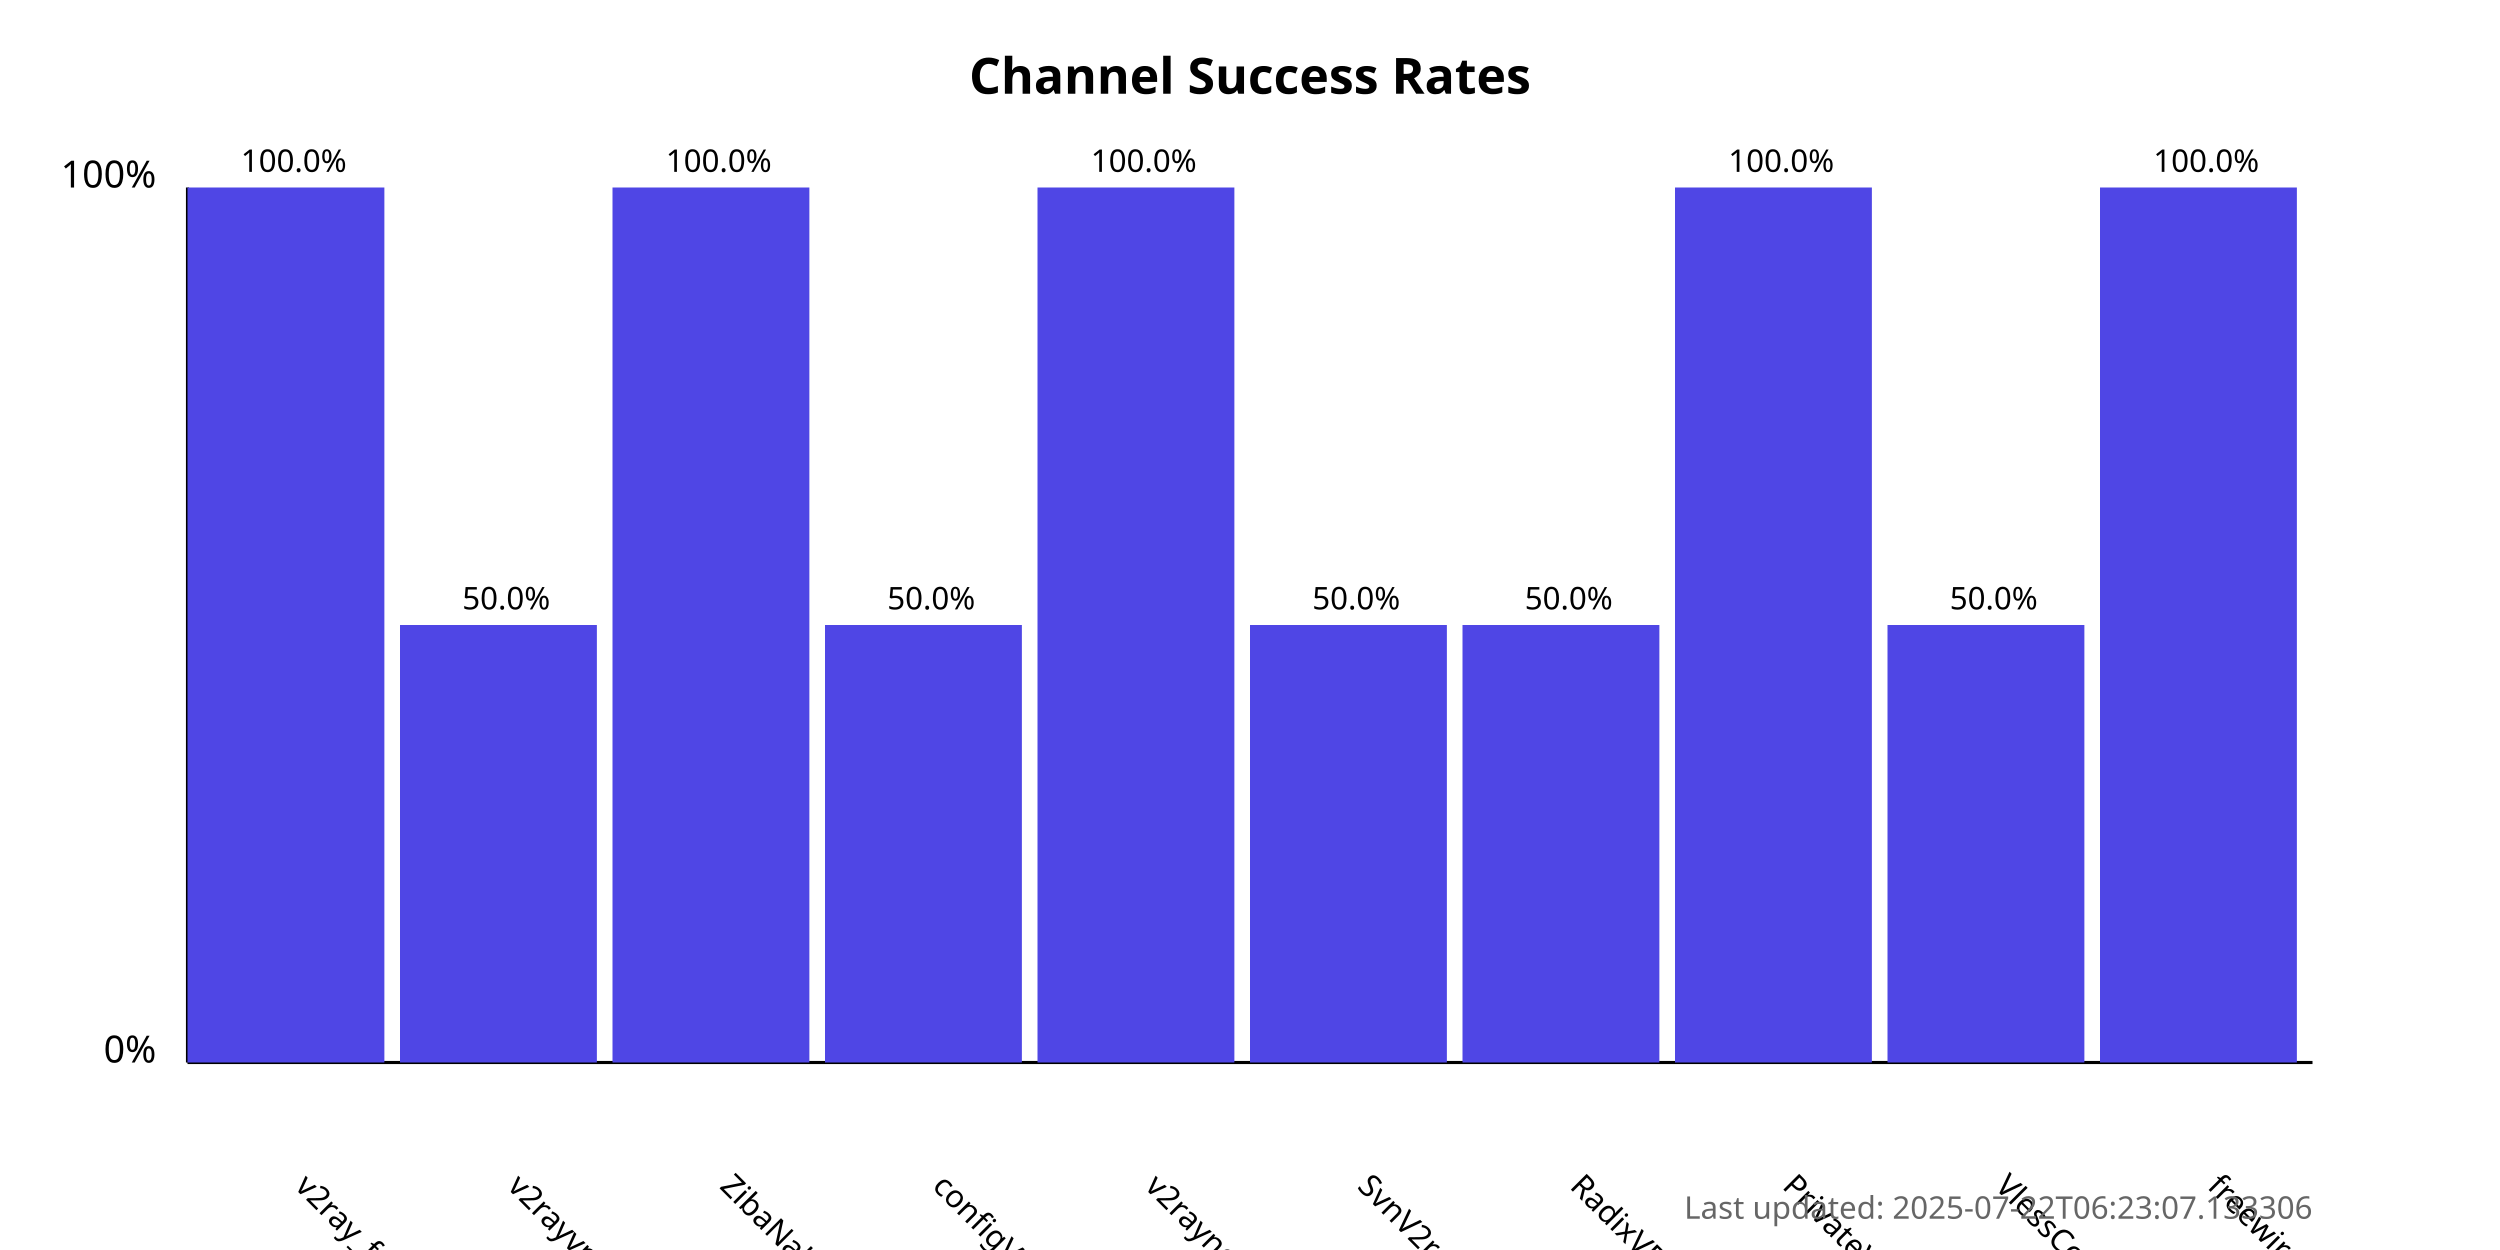
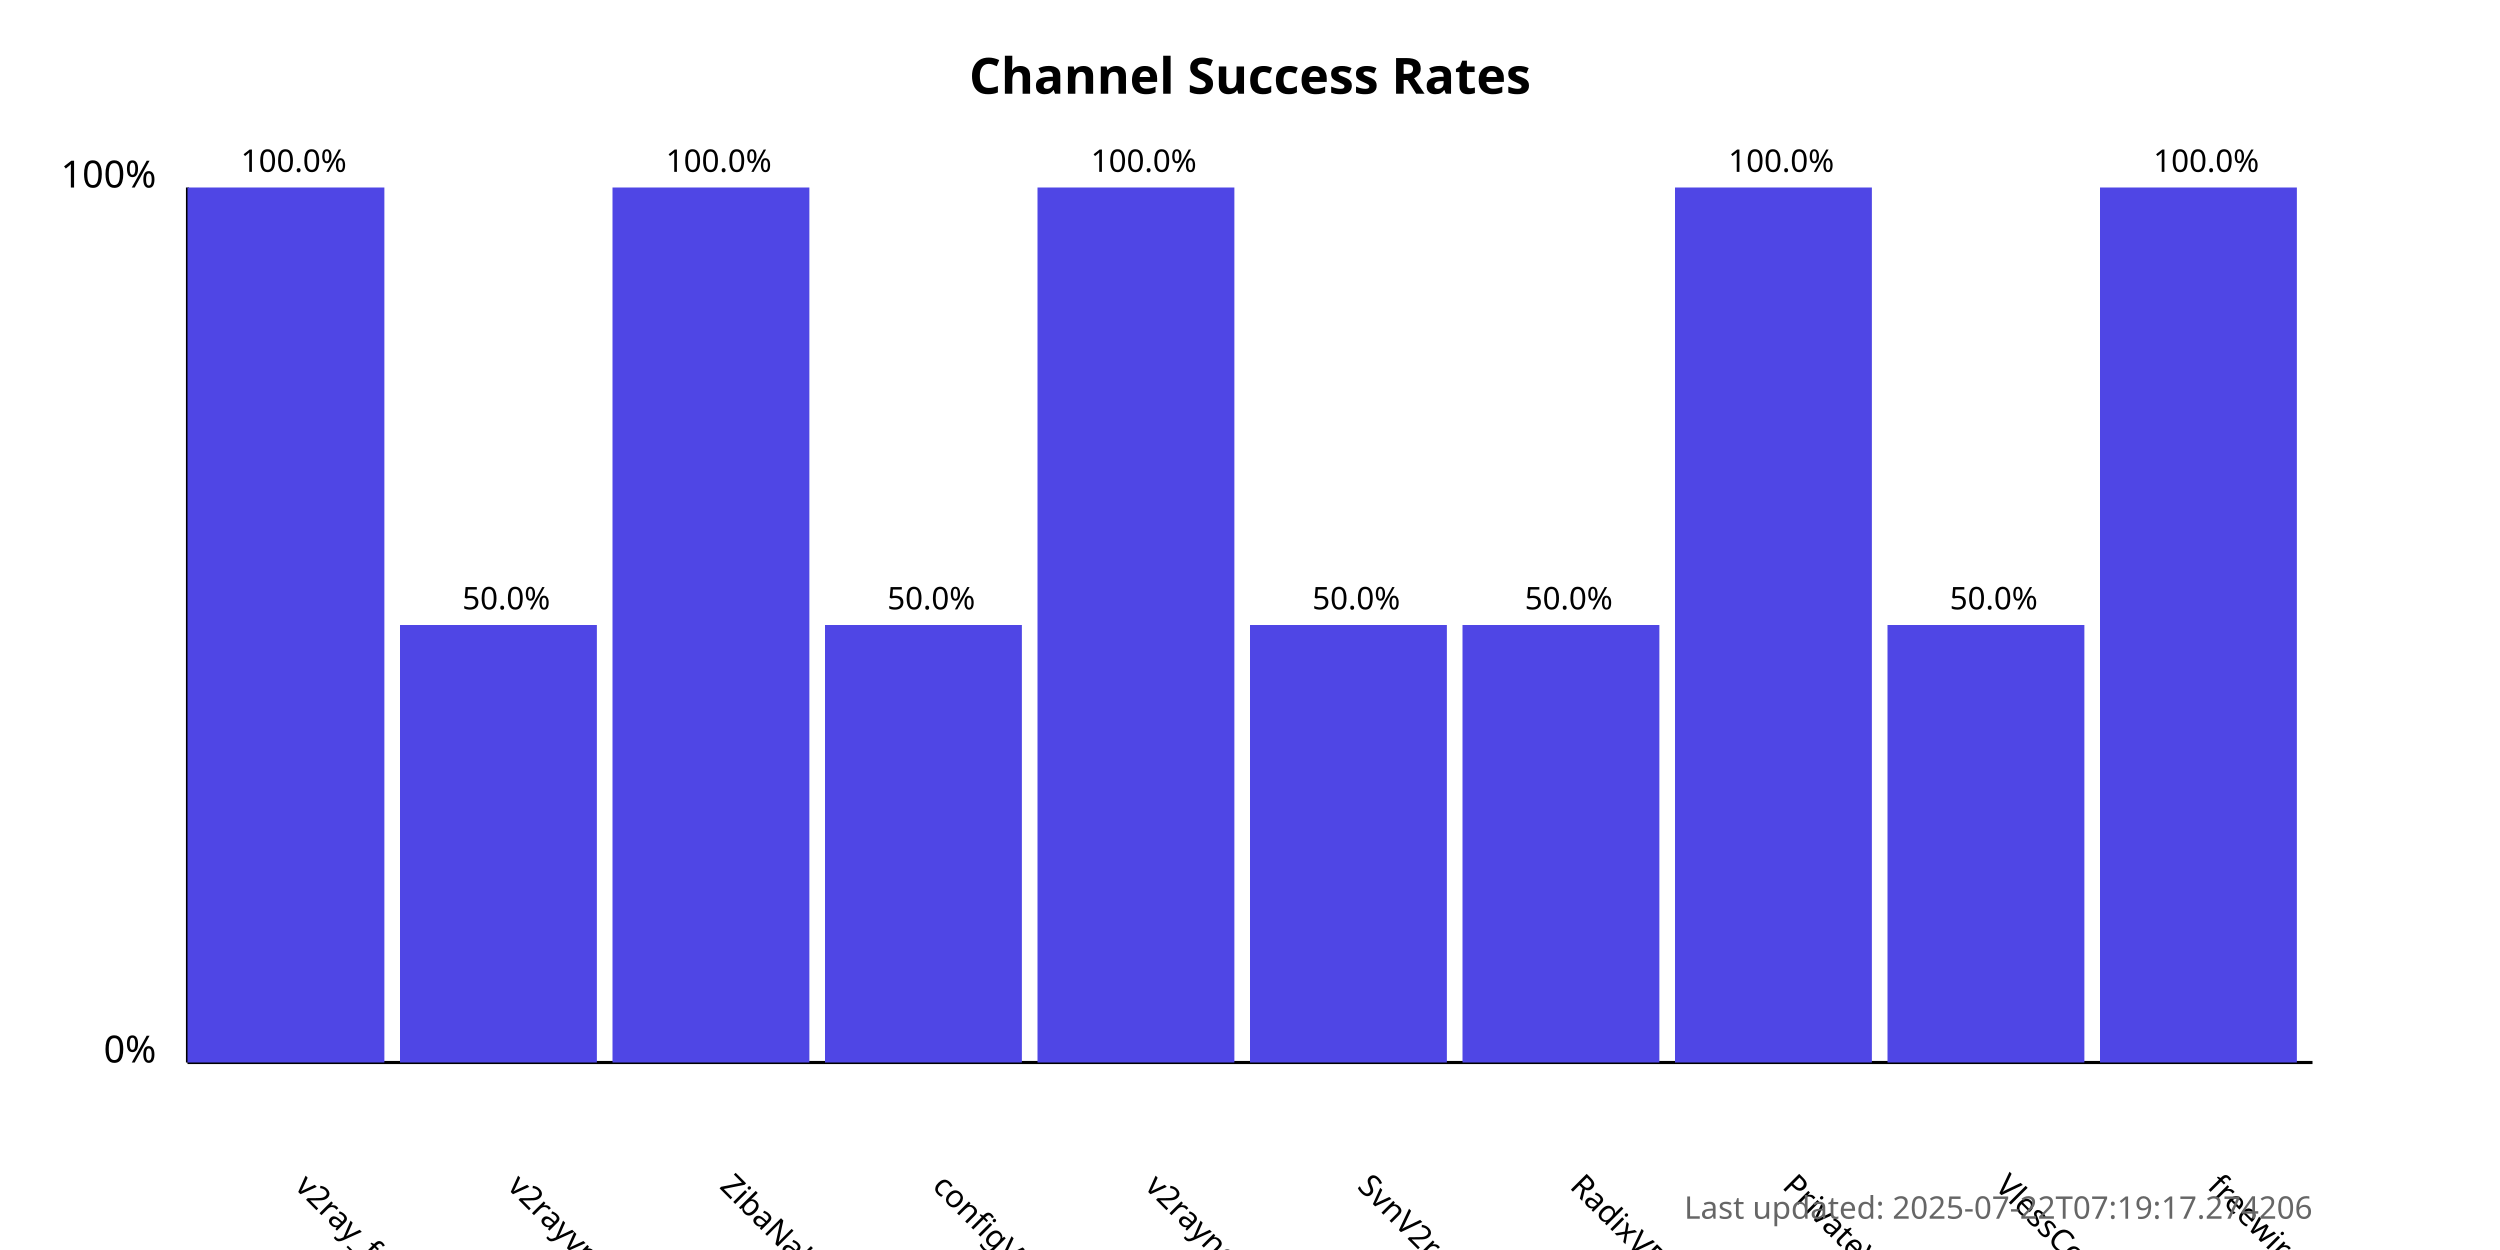
<svg xmlns="http://www.w3.org/2000/svg" width="800" height="400">
  <style>
            .chart-title { font: bold 16px sans-serif; }
            .axis-label { font: 12px sans-serif; }
            .tick-label { font: 10px sans-serif; }
            .bar { fill: #4f46e5; }
            .bar:hover { fill: #6366f1; }
            .timestamp { font: 10px sans-serif; fill: #666; }
        </style>
  <text x="400.0" y="30" text-anchor="middle" class="chart-title">
            Channel Success Rates
        </text>
  <line x1="60" y1="340" x2="60" y2="60" stroke="black" stroke-width="1" />
  <line x1="60" y1="340" x2="740" y2="340" stroke="black" stroke-width="1" />
  <text x="50" y="340" text-anchor="end" class="axis-label">0%</text>
  <text x="50" y="60" text-anchor="end" class="axis-label">100%</text>
  <g>
    <rect x="60" y="60.0" width="63.0" height="280.0" class="bar" />
    <text x="94.0" y="380" transform="rotate(45, 94.0, 380)" text-anchor="start" class="tick-label">
                v2ray_free_conf
            </text>
    <text x="94.0" y="55.0" text-anchor="middle" class="tick-label">
                100.0%
            </text>
  </g>
  <g>
    <rect x="128.0" y="200.0" width="63.0" height="140.0" class="bar" />
    <text x="162.0" y="380" transform="rotate(45, 162.0, 380)" text-anchor="start" class="tick-label">
                v2rayvpno
            </text>
    <text x="162.0" y="195.0" text-anchor="middle" class="tick-label">
                50.0%
            </text>
  </g>
  <g>
    <rect x="196.0" y="60.0" width="63.0" height="280.0" class="bar" />
    <text x="230.0" y="380" transform="rotate(45, 230.0, 380)" text-anchor="start" class="tick-label">
                ZibaNabz
            </text>
    <text x="230.0" y="55.0" text-anchor="middle" class="tick-label">
                100.0%
            </text>
  </g>
  <g>
    <rect x="264.0" y="200.0" width="63.0" height="140.0" class="bar" />
    <text x="298.0" y="380" transform="rotate(45, 298.0, 380)" text-anchor="start" class="tick-label">
                configV2rayForFree
            </text>
    <text x="298.0" y="195.0" text-anchor="middle" class="tick-label">
                50.0%
            </text>
  </g>
  <g>
    <rect x="332.0" y="60.0" width="63.0" height="280.0" class="bar" />
    <text x="366.0" y="380" transform="rotate(45, 366.0, 380)" text-anchor="start" class="tick-label">
                v2rayngvpn
            </text>
    <text x="366.0" y="55.0" text-anchor="middle" class="tick-label">
                100.0%
            </text>
  </g>
  <g>
    <rect x="400.0" y="200.0" width="63.0" height="140.0" class="bar" />
    <text x="434.0" y="380" transform="rotate(45, 434.0, 380)" text-anchor="start" class="tick-label">
                SvnV2ray
            </text>
    <text x="434.0" y="195.0" text-anchor="middle" class="tick-label">
                50.0%
            </text>
  </g>
  <g>
    <rect x="468.0" y="200.0" width="63.0" height="140.0" class="bar" />
    <text x="502.0" y="380" transform="rotate(45, 502.0, 380)" text-anchor="start" class="tick-label">
                RadixVPN
            </text>
    <text x="502.0" y="195.0" text-anchor="middle" class="tick-label">
                50.0%
            </text>
  </g>
  <g>
    <rect x="536.0" y="60.0" width="63.0" height="280.0" class="bar" />
    <text x="570.0" y="380" transform="rotate(45, 570.0, 380)" text-anchor="start" class="tick-label">
                PrivateVPNs
            </text>
    <text x="570.0" y="55.0" text-anchor="middle" class="tick-label">
                100.0%
            </text>
  </g>
  <g>
    <rect x="604.0" y="200.0" width="63.0" height="140.0" class="bar" />
    <text x="638.0" y="380" transform="rotate(45, 638.0, 380)" text-anchor="start" class="tick-label">
                VlessConfig
            </text>
    <text x="638.0" y="195.0" text-anchor="middle" class="tick-label">
                50.0%
            </text>
  </g>
  <g>
    <rect x="672.0" y="60.0" width="63.0" height="280.0" class="bar" />
    <text x="706.0" y="380" transform="rotate(45, 706.0, 380)" text-anchor="start" class="tick-label">
                freewireguard
            </text>
    <text x="706.0" y="55.0" text-anchor="middle" class="tick-label">
                100.0%
            </text>
  </g>
  <text x="740" y="390" text-anchor="end" class="timestamp">
-             Last updated: 2025-07-22T06:23:07.133306
+             Last updated: 2025-07-22T07:19:17.274206
        </text>
</svg>
